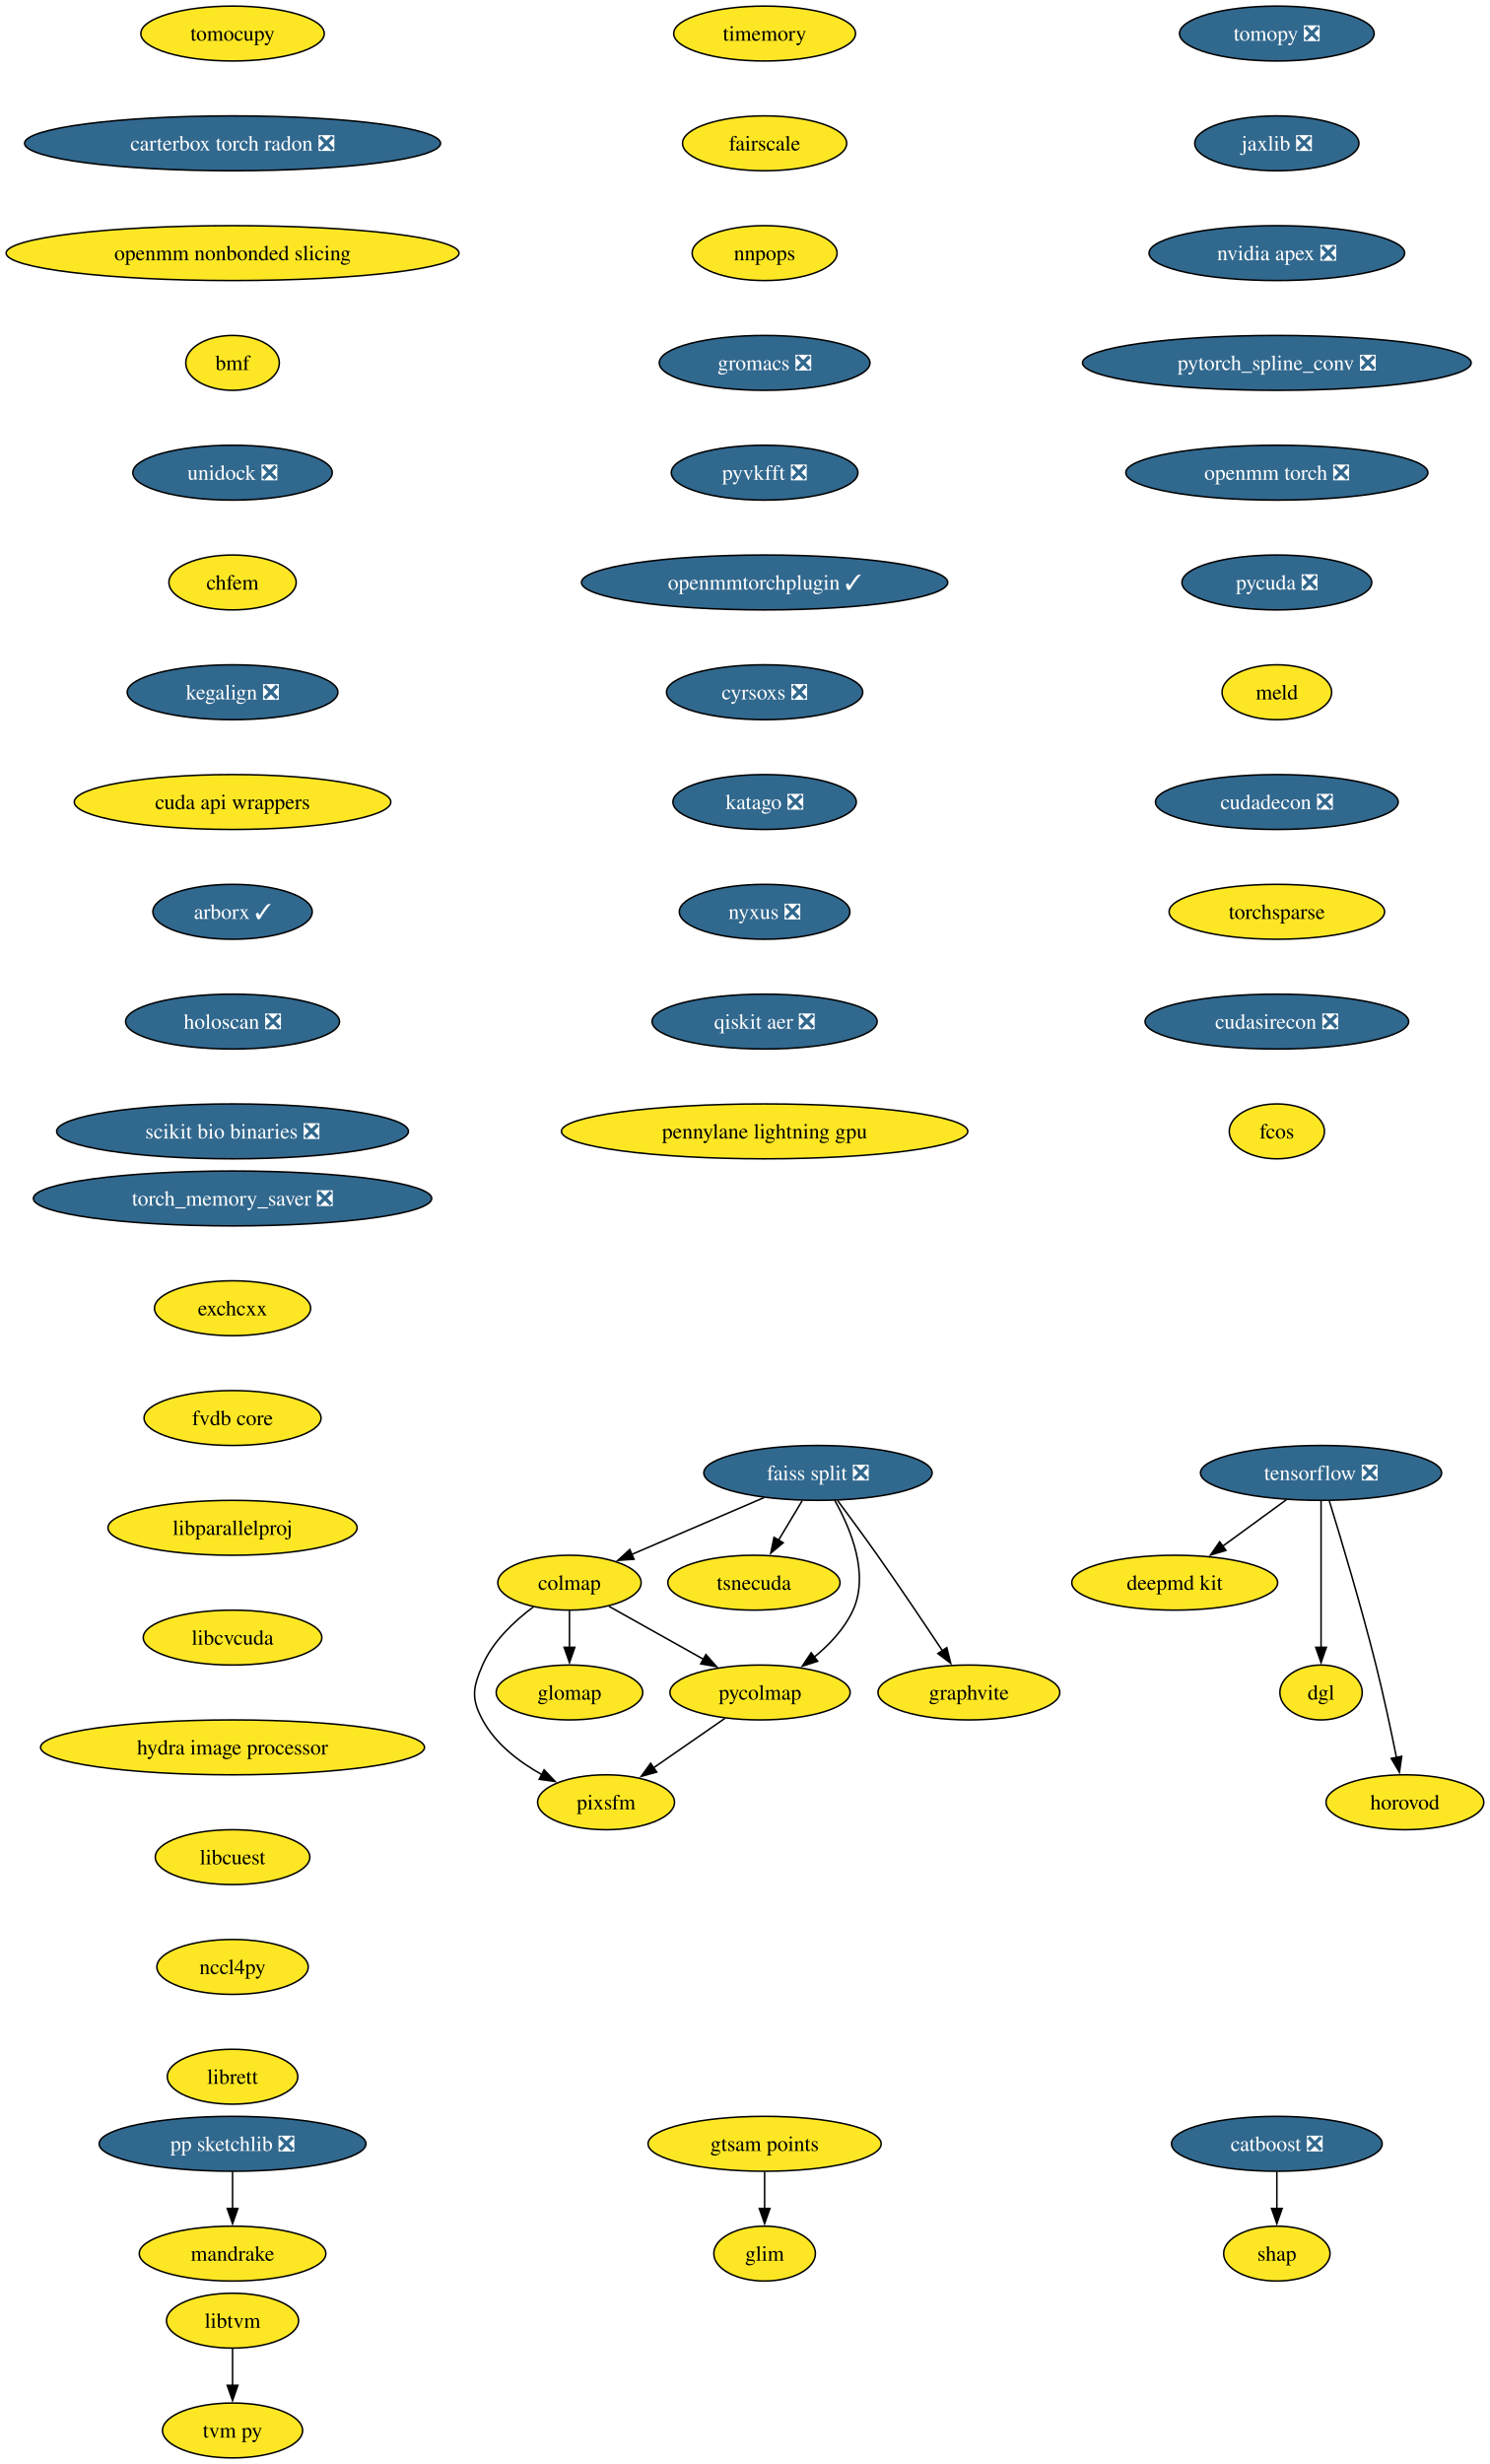
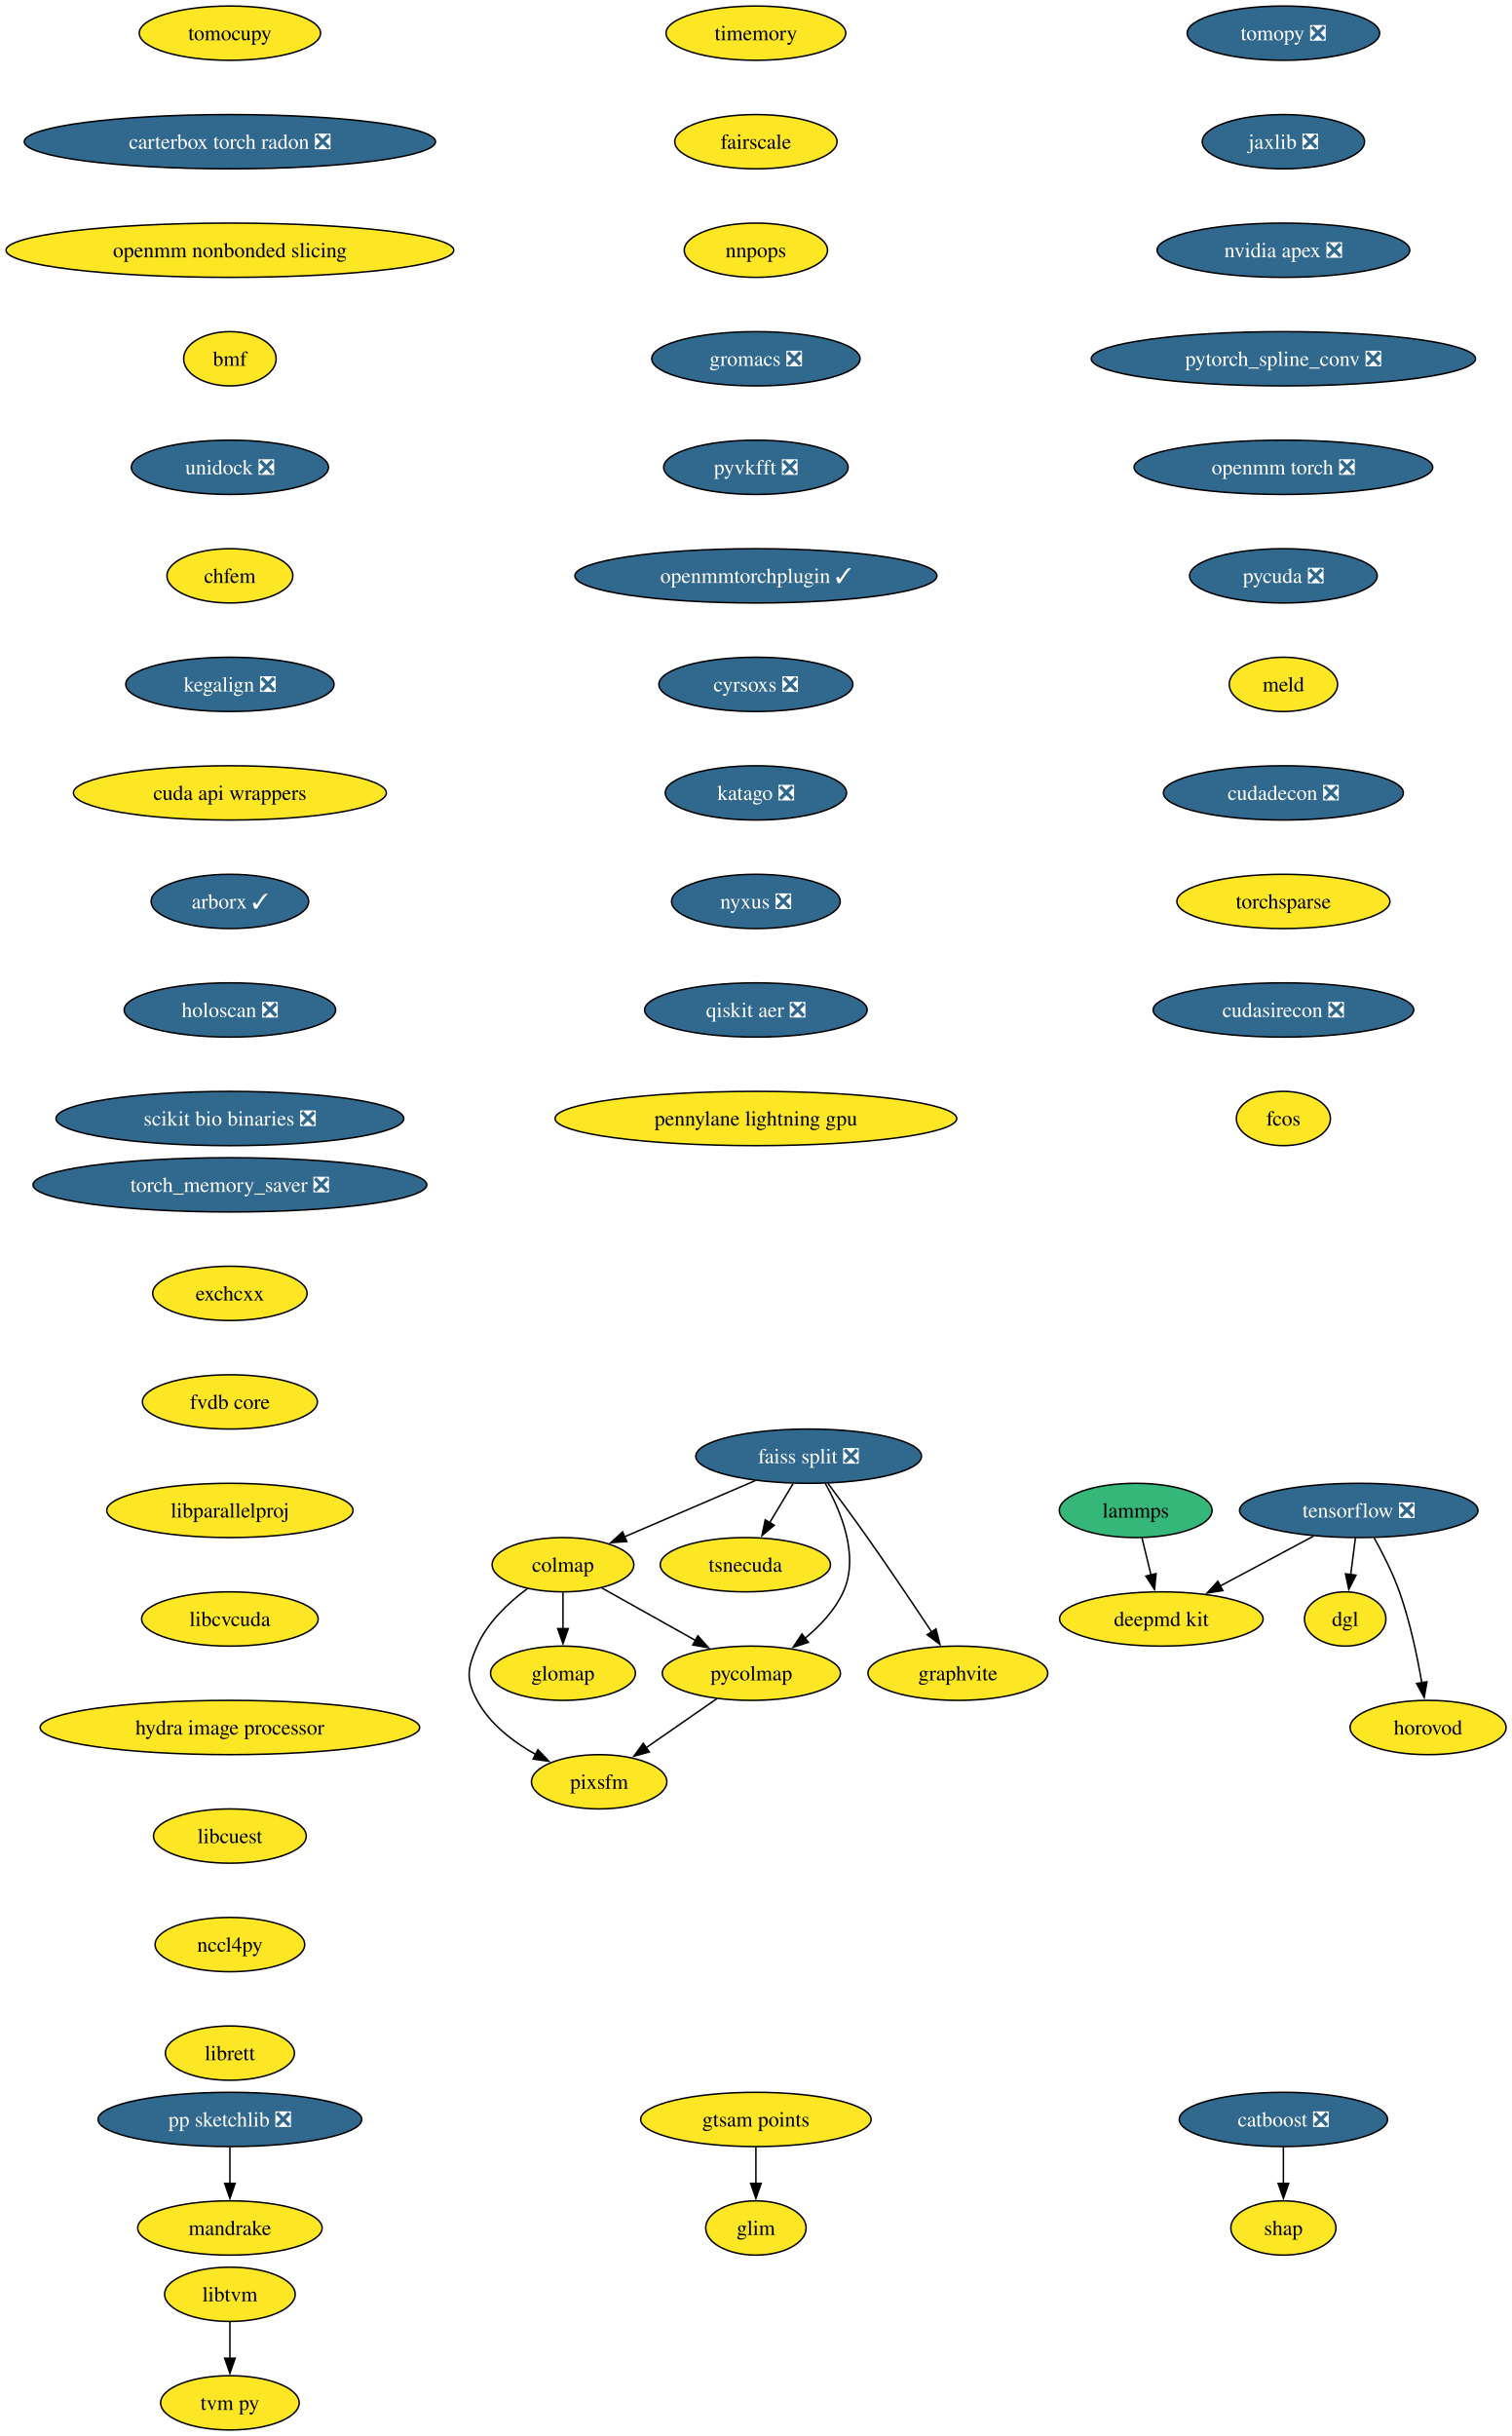
- <svg xmlns="http://www.w3.org/2000/svg" xmlns:xlink="http://www.w3.org/1999/xlink" width="977pt" height="1616pt" viewBox="0.00 0.00 977.00 1616.00">
+ <svg xmlns="http://www.w3.org/2000/svg" xmlns:xlink="http://www.w3.org/1999/xlink" width="1003pt" height="1616pt" viewBox="0.00 0.00 1003.00 1616.00">
  <g id="graph0" class="graph" transform="scale(1 1) rotate(0) translate(4 1612)">
-     <polygon fill="white" stroke="none" points="-4,4 -4,-1612 973.28,-1612 973.28,4 -4,4" />
+     <polygon fill="white" stroke="none" points="-4,4 -4,-1612 999.28,-1612 999.28,4 -4,4" />
    <g id="node1" class="node">
      <g id="a_node1">
        <a xlink:href="https://github.com/conda-forge/tomopy-feedstock/pull/88" xlink:title="tomopy ❎">
-           <ellipse fill="#31688e" stroke="black" cx="833.54" cy="-1590" rx="63.84" ry="18" />
-           <text xml:space="preserve" text-anchor="middle" x="833.54" y="-1585.33" font-family="Times,serif" font-size="14.00" fill="white">tomopy ❎</text>
+           <ellipse fill="#31688e" stroke="black" cx="847.54" cy="-1590" rx="63.84" ry="18" />
+           <text xml:space="preserve" text-anchor="middle" x="847.54" y="-1585.33" font-family="Times,serif" font-size="14.00" fill="white">tomopy ❎</text>
        </a>
      </g>
    </g>
    <g id="node2" class="node">
      <g id="a_node2">
        <a xlink:href="https://github.com/conda-forge/jaxlib-feedstock/pull/323" xlink:title="jaxlib ❎">
-           <ellipse fill="#31688e" stroke="black" cx="833.54" cy="-1518" rx="53.84" ry="18" />
-           <text xml:space="preserve" text-anchor="middle" x="833.54" y="-1513.33" font-family="Times,serif" font-size="14.00" fill="white">jaxlib ❎</text>
-         </a>
-       </g>
-     </g>
-     <g id="node9" class="node">
-       <g id="a_node9">
+           <ellipse fill="#31688e" stroke="black" cx="847.54" cy="-1518" rx="53.84" ry="18" />
+           <text xml:space="preserve" text-anchor="middle" x="847.54" y="-1513.33" font-family="Times,serif" font-size="14.00" fill="white">jaxlib ❎</text>
+         </a>
+       </g>
+     </g>
+     <g id="node10" class="node">
+       <g id="a_node10">
        <a xlink:href="https://github.com/conda-forge/nvidia-apex-feedstock/pull/65" xlink:title="nvidia apex ❎">
-           <ellipse fill="#31688e" stroke="black" cx="833.54" cy="-1446" rx="83.83" ry="18" />
-           <text xml:space="preserve" text-anchor="middle" x="833.54" y="-1441.33" font-family="Times,serif" font-size="14.00" fill="white">nvidia apex ❎</text>
+           <ellipse fill="#31688e" stroke="black" cx="847.54" cy="-1446" rx="83.83" ry="18" />
+           <text xml:space="preserve" text-anchor="middle" x="847.54" y="-1441.33" font-family="Times,serif" font-size="14.00" fill="white">nvidia apex ❎</text>
        </a>
      </g>
    </g>
    <g id="node3" class="node">
      <g id="a_node3">
        <a xlink:href="https://github.com/conda-forge/tensorflow-feedstock/pull/490" xlink:title="tensorflow ❎">
-           <ellipse fill="#31688e" stroke="black" cx="862.54" cy="-646" rx="79.09" ry="18" />
-           <text xml:space="preserve" text-anchor="middle" x="862.54" y="-641.33" font-family="Times,serif" font-size="14.00" fill="white">tensorflow ❎</text>
+           <ellipse fill="#31688e" stroke="black" cx="897.54" cy="-610" rx="79.09" ry="18" />
+           <text xml:space="preserve" text-anchor="middle" x="897.54" y="-605.33" font-family="Times,serif" font-size="14.00" fill="white">tensorflow ❎</text>
        </a>
      </g>
    </g>
    <g id="node4" class="node">
      <g id="a_node4">
        <a xlink:href="https://github.com/conda-forge/deepmd-kit-feedstock" xlink:title="deepmd kit">
-           <ellipse fill="#fde725" stroke="black" cx="766.54" cy="-574" rx="67.52" ry="18" />
-           <text xml:space="preserve" text-anchor="middle" x="766.54" y="-569.33" font-family="Times,serif" font-size="14.00">deepmd kit</text>
+           <ellipse fill="#fde725" stroke="black" cx="766.54" cy="-538" rx="67.52" ry="18" />
+           <text xml:space="preserve" text-anchor="middle" x="766.54" y="-533.33" font-family="Times,serif" font-size="14.00">deepmd kit</text>
        </a>
      </g>
    </g>
    <g id="edge2" class="edge">
-       <path fill="none" stroke="black" d="M839.79,-628.41C827.27,-619.28 811.54,-607.81 797.87,-597.84" />
-       <polygon fill="black" stroke="black" points="800.16,-595.18 790.02,-592.12 796.04,-600.84 800.16,-595.18" />
+       <path fill="none" stroke="black" d="M867.49,-592.94C849.09,-583.11 825.35,-570.43 805.52,-559.83" />
+       <polygon fill="black" stroke="black" points="807.36,-556.84 796.89,-555.22 804.06,-563.02 807.36,-556.84" />
    </g>
    <g id="node5" class="node">
      <g id="a_node5">
        <a xlink:href="https://github.com/conda-forge/dgl-feedstock" xlink:title="dgl">
-           <ellipse fill="#fde725" stroke="black" cx="862.54" cy="-502" rx="27.01" ry="18" />
-           <text xml:space="preserve" text-anchor="middle" x="862.54" y="-497.32" font-family="Times,serif" font-size="14.00">dgl</text>
+           <ellipse fill="#fde725" stroke="black" cx="888.54" cy="-538" rx="27.01" ry="18" />
+           <text xml:space="preserve" text-anchor="middle" x="888.54" y="-533.33" font-family="Times,serif" font-size="14.00">dgl</text>
        </a>
      </g>
    </g>
    <g id="edge3" class="edge">
-       <path fill="none" stroke="black" d="M862.54,-627.59C862.54,-603.61 862.54,-560.14 862.54,-531.42" />
-       <polygon fill="black" stroke="black" points="866.04,-531.62 862.54,-521.62 859.04,-531.62 866.04,-531.62" />
+       <path fill="none" stroke="black" d="M895.31,-591.7C894.37,-584.32 893.24,-575.52 892.17,-567.25" />
+       <polygon fill="black" stroke="black" points="895.68,-567.08 890.93,-557.61 888.74,-567.97 895.68,-567.08" />
    </g>
    <g id="node6" class="node">
      <g id="a_node6">
        <a xlink:href="https://github.com/conda-forge/horovod-feedstock" xlink:title="horovod">
-           <ellipse fill="#fde725" stroke="black" cx="917.54" cy="-430" rx="51.74" ry="18" />
-           <text xml:space="preserve" text-anchor="middle" x="917.54" y="-425.32" font-family="Times,serif" font-size="14.00">horovod</text>
+           <ellipse fill="#fde725" stroke="black" cx="943.54" cy="-466" rx="51.74" ry="18" />
+           <text xml:space="preserve" text-anchor="middle" x="943.54" y="-461.32" font-family="Times,serif" font-size="14.00">horovod</text>
        </a>
      </g>
    </g>
    <g id="edge4" class="edge">
-       <path fill="none" stroke="black" d="M867.93,-627.71C875.34,-603.69 888.83,-558.78 898.54,-520 903.59,-499.83 908.47,-476.87 912.02,-459.32" />
-       <polygon fill="black" stroke="black" points="915.43,-460.12 913.95,-449.63 908.57,-458.75 915.43,-460.12" />
+       <path fill="none" stroke="black" d="M907.73,-591.84C913.37,-581.71 920.12,-568.46 924.54,-556 931.49,-536.4 936.32,-513.43 939.36,-495.73" />
+       <polygon fill="black" stroke="black" points="942.81,-496.35 940.95,-485.92 935.9,-495.23 942.81,-496.35" />
    </g>
    <g id="node7" class="node">
      <g id="a_node7">
        <a xlink:href="https://github.com/conda-forge/catboost-feedstock/pull/150" xlink:title="catboost ❎">
-           <ellipse fill="#31688e" stroke="black" cx="833.54" cy="-206" rx="69.1" ry="18" />
-           <text xml:space="preserve" text-anchor="middle" x="833.54" y="-201.33" font-family="Times,serif" font-size="14.00" fill="white">catboost ❎</text>
+           <ellipse fill="#31688e" stroke="black" cx="847.54" cy="-206" rx="69.1" ry="18" />
+           <text xml:space="preserve" text-anchor="middle" x="847.54" y="-201.33" font-family="Times,serif" font-size="14.00" fill="white">catboost ❎</text>
        </a>
      </g>
    </g>
    <g id="node8" class="node">
      <g id="a_node8">
        <a xlink:href="https://github.com/conda-forge/shap-feedstock" xlink:title="shap">
-           <ellipse fill="#fde725" stroke="black" cx="833.54" cy="-134" rx="34.9" ry="18" />
-           <text xml:space="preserve" text-anchor="middle" x="833.54" y="-129.32" font-family="Times,serif" font-size="14.00">shap</text>
+           <ellipse fill="#fde725" stroke="black" cx="847.54" cy="-134" rx="34.9" ry="18" />
+           <text xml:space="preserve" text-anchor="middle" x="847.54" y="-129.32" font-family="Times,serif" font-size="14.00">shap</text>
        </a>
      </g>
    </g>
    <g id="edge5" class="edge">
-       <path fill="none" stroke="black" d="M833.54,-187.7C833.54,-180.41 833.54,-171.73 833.54,-163.54" />
-       <polygon fill="black" stroke="black" points="837.04,-163.62 833.54,-153.62 830.04,-163.62 837.04,-163.62" />
-     </g>
-     <g id="node10" class="node">
-       <g id="a_node10">
-         <a xlink:href="https://github.com/conda-forge/pytorch_spline_conv-feedstock/pull/48" xlink:title="pytorch_spline_conv ❎">
-           <ellipse fill="#31688e" stroke="black" cx="833.54" cy="-1374" rx="127.49" ry="18" />
-           <text xml:space="preserve" text-anchor="middle" x="833.54" y="-1369.33" font-family="Times,serif" font-size="14.00" fill="white">pytorch_spline_conv ❎</text>
-         </a>
-       </g>
-     </g>
-     <g id="node20" class="node">
-       <g id="a_node20">
-         <a xlink:href="https://github.com/conda-forge/openmm-torch-feedstock/pull/74" xlink:title="openmm torch ❎">
-           <ellipse fill="#31688e" stroke="black" cx="833.54" cy="-1302" rx="99.08" ry="18" />
-           <text xml:space="preserve" text-anchor="middle" x="833.54" y="-1297.33" font-family="Times,serif" font-size="14.00" fill="white">openmm torch ❎</text>
-         </a>
-       </g>
+       <path fill="none" stroke="black" d="M847.54,-187.7C847.54,-180.41 847.54,-171.73 847.54,-163.54" />
+       <polygon fill="black" stroke="black" points="851.04,-163.62 847.54,-153.62 844.04,-163.62 851.04,-163.62" />
+     </g>
+     <g id="node9" class="node">
+       <g id="a_node9">
+         <a xlink:href="https://github.com/conda-forge/lammps-feedstock" xlink:title="lammps">
+           <ellipse fill="#35b779" stroke="black" cx="749.54" cy="-610" rx="50.68" ry="18" />
+           <text xml:space="preserve" text-anchor="middle" x="749.54" y="-605.33" font-family="Times,serif" font-size="14.00">lammps</text>
+         </a>
+       </g>
+     </g>
+     <g id="edge6" class="edge">
+       <path fill="none" stroke="black" d="M753.74,-591.7C755.53,-584.32 757.67,-575.52 759.68,-567.25" />
+       <polygon fill="black" stroke="black" points="763.07,-568.12 762.03,-557.58 756.27,-566.47 763.07,-568.12" />
    </g>
    <g id="node11" class="node">
      <g id="a_node11">
+         <a xlink:href="https://github.com/conda-forge/pytorch_spline_conv-feedstock/pull/48" xlink:title="pytorch_spline_conv ❎">
+           <ellipse fill="#31688e" stroke="black" cx="847.54" cy="-1374" rx="127.49" ry="18" />
+           <text xml:space="preserve" text-anchor="middle" x="847.54" y="-1369.33" font-family="Times,serif" font-size="14.00" fill="white">pytorch_spline_conv ❎</text>
+         </a>
+       </g>
+     </g>
+     <g id="node21" class="node">
+       <g id="a_node21">
+         <a xlink:href="https://github.com/conda-forge/openmm-torch-feedstock/pull/74" xlink:title="openmm torch ❎">
+           <ellipse fill="#31688e" stroke="black" cx="847.54" cy="-1302" rx="99.08" ry="18" />
+           <text xml:space="preserve" text-anchor="middle" x="847.54" y="-1297.33" font-family="Times,serif" font-size="14.00" fill="white">openmm torch ❎</text>
+         </a>
+       </g>
+     </g>
+     <g id="node12" class="node">
+       <g id="a_node12">
        <a xlink:href="https://github.com/conda-forge/pp-sketchlib-feedstock/pull/66" xlink:title="pp sketchlib ❎">
          <ellipse fill="#31688e" stroke="black" cx="148.54" cy="-206" rx="87.51" ry="18" />
          <text xml:space="preserve" text-anchor="middle" x="148.54" y="-201.33" font-family="Times,serif" font-size="14.00" fill="white">pp sketchlib ❎</text>
        </a>
      </g>
    </g>
-     <g id="node12" class="node">
-       <g id="a_node12">
+     <g id="node13" class="node">
+       <g id="a_node13">
        <a xlink:href="https://github.com/conda-forge/mandrake-feedstock" xlink:title="mandrake">
          <ellipse fill="#fde725" stroke="black" cx="148.54" cy="-134" rx="61.2" ry="18" />
          <text xml:space="preserve" text-anchor="middle" x="148.54" y="-129.32" font-family="Times,serif" font-size="14.00">mandrake</text>
        </a>
      </g>
    </g>
-     <g id="edge8" class="edge">
+     <g id="edge9" class="edge">
      <path fill="none" stroke="black" d="M148.54,-187.7C148.54,-180.41 148.54,-171.73 148.54,-163.54" />
      <polygon fill="black" stroke="black" points="152.04,-163.62 148.54,-153.62 145.04,-163.62 152.04,-163.62" />
    </g>
-     <g id="node13" class="node">
-       <g id="a_node13">
+     <g id="node14" class="node">
+       <g id="a_node14">
        <a xlink:href="https://github.com/conda-forge/faiss-split-feedstock/pull/97" xlink:title="faiss split ❎">
          <ellipse fill="#31688e" stroke="black" cx="532.54" cy="-646" rx="74.88" ry="18" />
          <text xml:space="preserve" text-anchor="middle" x="532.54" y="-641.33" font-family="Times,serif" font-size="14.00" fill="white">faiss split ❎</text>
        </a>
      </g>
    </g>
-     <g id="node14" class="node">
-       <g id="a_node14">
+     <g id="node15" class="node">
+       <g id="a_node15">
        <a xlink:href="https://github.com/conda-forge/colmap-feedstock" xlink:title="colmap">
          <ellipse fill="#fde725" stroke="black" cx="369.54" cy="-574" rx="47" ry="18" />
          <text xml:space="preserve" text-anchor="middle" x="369.54" y="-569.33" font-family="Times,serif" font-size="14.00">colmap</text>
        </a>
      </g>
    </g>
-     <g id="edge9" class="edge">
+     <g id="edge10" class="edge">
      <path fill="none" stroke="black" d="M497.17,-629.81C471.66,-618.86 437.16,-604.04 410.46,-592.57" />
      <polygon fill="black" stroke="black" points="411.87,-589.37 401.3,-588.64 409.11,-595.8 411.87,-589.37" />
    </g>
-     <g id="node15" class="node">
-       <g id="a_node15">
+     <g id="node16" class="node">
+       <g id="a_node16">
        <a xlink:href="https://github.com/conda-forge/tsnecuda-feedstock" xlink:title="tsnecuda">
          <ellipse fill="#fde725" stroke="black" cx="490.54" cy="-574" rx="56.47" ry="18" />
          <text xml:space="preserve" text-anchor="middle" x="490.54" y="-569.33" font-family="Times,serif" font-size="14.00">tsnecuda</text>
        </a>
      </g>
    </g>
-     <g id="edge10" class="edge">
+     <g id="edge11" class="edge">
      <path fill="none" stroke="black" d="M522.16,-627.7C517.48,-619.9 511.84,-610.51 506.64,-601.83" />
      <polygon fill="black" stroke="black" points="509.73,-600.18 501.58,-593.4 503.72,-603.78 509.73,-600.18" />
    </g>
-     <g id="node16" class="node">
-       <g id="a_node16">
+     <g id="node17" class="node">
+       <g id="a_node17">
        <a xlink:href="https://github.com/conda-forge/graphvite-feedstock" xlink:title="graphvite">
          <ellipse fill="#fde725" stroke="black" cx="631.54" cy="-502" rx="59.63" ry="18" />
          <text xml:space="preserve" text-anchor="middle" x="631.54" y="-497.32" font-family="Times,serif" font-size="14.00">graphvite</text>
        </a>
      </g>
    </g>
-     <g id="edge11" class="edge">
+     <g id="edge12" class="edge">
      <path fill="none" stroke="black" d="M545.37,-627.94C553.06,-617.62 562.99,-604.14 571.54,-592 586.23,-571.15 602.37,-547.15 614.2,-529.33" />
      <polygon fill="black" stroke="black" points="617.03,-531.4 619.63,-521.13 611.19,-527.54 617.03,-531.4" />
    </g>
-     <g id="node17" class="node">
-       <g id="a_node17">
+     <g id="node18" class="node">
+       <g id="a_node18">
        <a xlink:href="https://github.com/conda-forge/pycolmap-feedstock" xlink:title="pycolmap">
          <ellipse fill="#fde725" stroke="black" cx="494.54" cy="-502" rx="59.1" ry="18" />
          <text xml:space="preserve" text-anchor="middle" x="494.54" y="-497.32" font-family="Times,serif" font-size="14.00">pycolmap</text>
        </a>
      </g>
    </g>
-     <g id="edge12" class="edge">
+     <g id="edge13" class="edge">
      <path fill="none" stroke="black" d="M543.52,-628.01C553.9,-609.64 566.4,-579.81 555.54,-556 550,-543.86 540.16,-533.42 529.97,-525.1" />
      <polygon fill="black" stroke="black" points="532.33,-522.49 522.24,-519.25 528.1,-528.07 532.33,-522.49" />
    </g>
-     <g id="edge13" class="edge">
+     <g id="edge14" class="edge">
      <path fill="none" stroke="black" d="M395.44,-558.5C413.34,-548.47 437.43,-534.98 457.38,-523.81" />
      <polygon fill="black" stroke="black" points="459.04,-526.89 466.05,-518.95 455.62,-520.78 459.04,-526.89" />
    </g>
-     <g id="node18" class="node">
-       <g id="a_node18">
+     <g id="node19" class="node">
+       <g id="a_node19">
        <a xlink:href="https://github.com/conda-forge/pixsfm-feedstock" xlink:title="pixsfm">
          <ellipse fill="#fde725" stroke="black" cx="393.54" cy="-430" rx="44.9" ry="18" />
          <text xml:space="preserve" text-anchor="middle" x="393.54" y="-425.32" font-family="Times,serif" font-size="14.00">pixsfm</text>
        </a>
      </g>
    </g>
-     <g id="edge14" class="edge">
+     <g id="edge15" class="edge">
      <path fill="none" stroke="black" d="M345.93,-558.17C333.48,-548.9 319.39,-535.73 312.54,-520 306.15,-505.33 304.93,-498.07 312.54,-484 321.06,-468.24 336.54,-456.41 351.7,-447.97" />
      <polygon fill="black" stroke="black" points="352.9,-451.29 360.19,-443.61 349.7,-445.07 352.9,-451.29" />
    </g>
-     <g id="node19" class="node">
-       <g id="a_node19">
+     <g id="node20" class="node">
+       <g id="a_node20">
        <a xlink:href="https://github.com/conda-forge/glomap-feedstock" xlink:title="glomap">
          <ellipse fill="#fde725" stroke="black" cx="369.54" cy="-502" rx="48.05" ry="18" />
          <text xml:space="preserve" text-anchor="middle" x="369.54" y="-497.32" font-family="Times,serif" font-size="14.00">glomap</text>
        </a>
      </g>
    </g>
-     <g id="edge15" class="edge">
+     <g id="edge16" class="edge">
      <path fill="none" stroke="black" d="M369.54,-555.7C369.54,-548.41 369.54,-539.73 369.54,-531.54" />
      <polygon fill="black" stroke="black" points="373.04,-531.62 369.54,-521.62 366.04,-531.62 373.04,-531.62" />
    </g>
-     <g id="edge16" class="edge">
+     <g id="edge17" class="edge">
      <path fill="none" stroke="black" d="M471.62,-485.12C457.64,-475.43 439.6,-462.92 424.38,-452.37" />
      <polygon fill="black" stroke="black" points="426.79,-449.78 416.57,-446.96 422.8,-455.54 426.79,-449.78" />
    </g>
-     <g id="node23" class="node">
-       <g id="a_node23">
+     <g id="node24" class="node">
+       <g id="a_node24">
        <a xlink:href="https://github.com/conda-forge/pycuda-feedstock/pull/53" xlink:title="pycuda ❎">
-           <ellipse fill="#31688e" stroke="black" cx="833.54" cy="-1230" rx="62.26" ry="18" />
-           <text xml:space="preserve" text-anchor="middle" x="833.54" y="-1225.33" font-family="Times,serif" font-size="14.00" fill="white">pycuda ❎</text>
-         </a>
-       </g>
-     </g>
-     <g id="node21" class="node">
-       <g id="a_node21">
+           <ellipse fill="#31688e" stroke="black" cx="847.54" cy="-1230" rx="62.26" ry="18" />
+           <text xml:space="preserve" text-anchor="middle" x="847.54" y="-1225.33" font-family="Times,serif" font-size="14.00" fill="white">pycuda ❎</text>
+         </a>
+       </g>
+     </g>
+     <g id="node22" class="node">
+       <g id="a_node22">
        <a xlink:href="https://github.com/conda-forge/libtvm-feedstock" xlink:title="libtvm">
          <ellipse fill="#fde725" stroke="black" cx="148.54" cy="-90" rx="43.32" ry="18" />
          <text xml:space="preserve" text-anchor="middle" x="148.54" y="-85.33" font-family="Times,serif" font-size="14.00">libtvm</text>
        </a>
      </g>
    </g>
-     <g id="node22" class="node">
-       <g id="a_node22">
+     <g id="node23" class="node">
+       <g id="a_node23">
        <a xlink:href="https://github.com/conda-forge/tvm-py-feedstock" xlink:title="tvm py">
          <ellipse fill="#fde725" stroke="black" cx="148.54" cy="-18" rx="45.95" ry="18" />
          <text xml:space="preserve" text-anchor="middle" x="148.54" y="-13.32" font-family="Times,serif" font-size="14.00">tvm py</text>
        </a>
      </g>
    </g>
-     <g id="edge18" class="edge">
+     <g id="edge19" class="edge">
      <path fill="none" stroke="black" d="M148.54,-71.7C148.54,-64.41 148.54,-55.73 148.54,-47.54" />
      <polygon fill="black" stroke="black" points="152.04,-47.62 148.54,-37.62 145.04,-47.62 152.04,-47.62" />
    </g>
-     <g id="node24" class="node">
-       <g id="a_node24">
-         <a xlink:href="https://github.com/conda-forge/meld-feedstock" xlink:title="meld">
-           <ellipse fill="#fde725" stroke="black" cx="833.54" cy="-1158" rx="35.95" ry="18" />
-           <text xml:space="preserve" text-anchor="middle" x="833.54" y="-1153.33" font-family="Times,serif" font-size="14.00">meld</text>
-         </a>
-       </g>
-     </g>
    <g id="node25" class="node">
      <g id="a_node25">
-         <a xlink:href="https://github.com/conda-forge/cudadecon-feedstock/pull/35" xlink:title="cudadecon ❎">
-           <ellipse fill="#31688e" stroke="black" cx="833.54" cy="-1086" rx="79.62" ry="18" />
-           <text xml:space="preserve" text-anchor="middle" x="833.54" y="-1081.33" font-family="Times,serif" font-size="14.00" fill="white">cudadecon ❎</text>
+         <a xlink:href="https://github.com/conda-forge/meld-feedstock" xlink:title="meld">
+           <ellipse fill="#fde725" stroke="black" cx="847.54" cy="-1158" rx="35.95" ry="18" />
+           <text xml:space="preserve" text-anchor="middle" x="847.54" y="-1153.33" font-family="Times,serif" font-size="14.00">meld</text>
        </a>
      </g>
    </g>
    <g id="node26" class="node">
      <g id="a_node26">
-         <a xlink:href="https://github.com/conda-forge/torchsparse-feedstock" xlink:title="torchsparse">
-           <ellipse fill="#fde725" stroke="black" cx="833.54" cy="-1014" rx="70.68" ry="18" />
-           <text xml:space="preserve" text-anchor="middle" x="833.54" y="-1009.33" font-family="Times,serif" font-size="14.00">torchsparse</text>
+         <a xlink:href="https://github.com/conda-forge/cudadecon-feedstock/pull/35" xlink:title="cudadecon ❎">
+           <ellipse fill="#31688e" stroke="black" cx="847.54" cy="-1086" rx="79.62" ry="18" />
+           <text xml:space="preserve" text-anchor="middle" x="847.54" y="-1081.33" font-family="Times,serif" font-size="14.00" fill="white">cudadecon ❎</text>
        </a>
      </g>
    </g>
    <g id="node27" class="node">
      <g id="a_node27">
-         <a xlink:href="https://github.com/conda-forge/cudasirecon-feedstock/pull/33" xlink:title="cudasirecon ❎">
-           <ellipse fill="#31688e" stroke="black" cx="833.54" cy="-942" rx="86.46" ry="18" />
-           <text xml:space="preserve" text-anchor="middle" x="833.54" y="-937.33" font-family="Times,serif" font-size="14.00" fill="white">cudasirecon ❎</text>
+         <a xlink:href="https://github.com/conda-forge/torchsparse-feedstock" xlink:title="torchsparse">
+           <ellipse fill="#fde725" stroke="black" cx="847.54" cy="-1014" rx="70.68" ry="18" />
+           <text xml:space="preserve" text-anchor="middle" x="847.54" y="-1009.33" font-family="Times,serif" font-size="14.00">torchsparse</text>
        </a>
      </g>
    </g>
    <g id="node28" class="node">
      <g id="a_node28">
-         <a xlink:href="https://github.com/conda-forge/fcos-feedstock" xlink:title="fcos">
-           <ellipse fill="#fde725" stroke="black" cx="833.54" cy="-870" rx="31.22" ry="18" />
-           <text xml:space="preserve" text-anchor="middle" x="833.54" y="-865.33" font-family="Times,serif" font-size="14.00">fcos</text>
+         <a xlink:href="https://github.com/conda-forge/cudasirecon-feedstock/pull/33" xlink:title="cudasirecon ❎">
+           <ellipse fill="#31688e" stroke="black" cx="847.54" cy="-942" rx="86.46" ry="18" />
+           <text xml:space="preserve" text-anchor="middle" x="847.54" y="-937.33" font-family="Times,serif" font-size="14.00" fill="white">cudasirecon ❎</text>
        </a>
      </g>
    </g>
    <g id="node29" class="node">
      <g id="a_node29">
+         <a xlink:href="https://github.com/conda-forge/fcos-feedstock" xlink:title="fcos">
+           <ellipse fill="#fde725" stroke="black" cx="847.54" cy="-870" rx="31.22" ry="18" />
+           <text xml:space="preserve" text-anchor="middle" x="847.54" y="-865.33" font-family="Times,serif" font-size="14.00">fcos</text>
+         </a>
+       </g>
+     </g>
+     <g id="node30" class="node">
+       <g id="a_node30">
        <a xlink:href="https://github.com/conda-forge/timemory-feedstock" xlink:title="timemory">
          <ellipse fill="#fde725" stroke="black" cx="497.54" cy="-1590" rx="59.63" ry="18" />
          <text xml:space="preserve" text-anchor="middle" x="497.54" y="-1585.33" font-family="Times,serif" font-size="14.00">timemory</text>
        </a>
      </g>
    </g>
-     <g id="node30" class="node">
-       <g id="a_node30">
+     <g id="node31" class="node">
+       <g id="a_node31">
        <a xlink:href="https://github.com/conda-forge/fairscale-feedstock" xlink:title="fairscale">
          <ellipse fill="#fde725" stroke="black" cx="497.54" cy="-1518" rx="53.84" ry="18" />
          <text xml:space="preserve" text-anchor="middle" x="497.54" y="-1513.33" font-family="Times,serif" font-size="14.00">fairscale</text>
        </a>
      </g>
    </g>
-     <g id="node31" class="node">
-       <g id="a_node31">
+     <g id="node32" class="node">
+       <g id="a_node32">
        <a xlink:href="https://github.com/conda-forge/nnpops-feedstock" xlink:title="nnpops">
          <ellipse fill="#fde725" stroke="black" cx="497.54" cy="-1446" rx="47.53" ry="18" />
          <text xml:space="preserve" text-anchor="middle" x="497.54" y="-1441.33" font-family="Times,serif" font-size="14.00">nnpops</text>
        </a>
      </g>
    </g>
-     <g id="node32" class="node">
-       <g id="a_node32">
+     <g id="node33" class="node">
+       <g id="a_node33">
        <a xlink:href="https://github.com/conda-forge/gromacs-feedstock/pull/81" xlink:title="gromacs ❎">
          <ellipse fill="#31688e" stroke="black" cx="497.54" cy="-1374" rx="69.1" ry="18" />
          <text xml:space="preserve" text-anchor="middle" x="497.54" y="-1369.33" font-family="Times,serif" font-size="14.00" fill="white">gromacs ❎</text>
        </a>
      </g>
    </g>
-     <g id="node33" class="node">
-       <g id="a_node33">
+     <g id="node34" class="node">
+       <g id="a_node34">
        <a xlink:href="https://github.com/conda-forge/pyvkfft-feedstock/pull/32" xlink:title="pyvkfft ❎">
          <ellipse fill="#31688e" stroke="black" cx="497.54" cy="-1302" rx="61.2" ry="18" />
          <text xml:space="preserve" text-anchor="middle" x="497.54" y="-1297.33" font-family="Times,serif" font-size="14.00" fill="white">pyvkfft ❎</text>
        </a>
      </g>
    </g>
-     <g id="node34" class="node">
-       <g id="a_node34">
+     <g id="node35" class="node">
+       <g id="a_node35">
        <a xlink:href="https://github.com/conda-forge/openmmtorchplugin-feedstock/pull/30" xlink:title="openmmtorchplugin ✓">
          <ellipse fill="#31688e" stroke="black" cx="497.54" cy="-1230" rx="120.13" ry="18" />
          <text xml:space="preserve" text-anchor="middle" x="497.54" y="-1225.33" font-family="Times,serif" font-size="14.00" fill="white">openmmtorchplugin ✓</text>
        </a>
      </g>
    </g>
-     <g id="node35" class="node">
-       <g id="a_node35">
+     <g id="node36" class="node">
+       <g id="a_node36">
        <a xlink:href="https://github.com/conda-forge/cyrsoxs-feedstock/pull/29" xlink:title="cyrsoxs ❎">
          <ellipse fill="#31688e" stroke="black" cx="497.54" cy="-1158" rx="64.36" ry="18" />
          <text xml:space="preserve" text-anchor="middle" x="497.54" y="-1153.33" font-family="Times,serif" font-size="14.00" fill="white">cyrsoxs ❎</text>
        </a>
      </g>
    </g>
-     <g id="node36" class="node">
-       <g id="a_node36">
+     <g id="node37" class="node">
+       <g id="a_node37">
        <a xlink:href="https://github.com/conda-forge/katago-feedstock/pull/32" xlink:title="katago ❎">
          <ellipse fill="#31688e" stroke="black" cx="497.54" cy="-1086" rx="60.15" ry="18" />
          <text xml:space="preserve" text-anchor="middle" x="497.54" y="-1081.33" font-family="Times,serif" font-size="14.00" fill="white">katago ❎</text>
        </a>
      </g>
    </g>
-     <g id="node37" class="node">
-       <g id="a_node37">
+     <g id="node38" class="node">
+       <g id="a_node38">
        <a xlink:href="https://github.com/conda-forge/nyxus-feedstock/pull/72" xlink:title="nyxus ❎">
          <ellipse fill="#31688e" stroke="black" cx="497.54" cy="-1014" rx="55.94" ry="18" />
          <text xml:space="preserve" text-anchor="middle" x="497.54" y="-1009.33" font-family="Times,serif" font-size="14.00" fill="white">nyxus ❎</text>
        </a>
      </g>
    </g>
-     <g id="node38" class="node">
-       <g id="a_node38">
+     <g id="node39" class="node">
+       <g id="a_node39">
        <a xlink:href="https://github.com/conda-forge/qiskit-aer-feedstock/pull/71" xlink:title="qiskit aer ❎">
          <ellipse fill="#31688e" stroke="black" cx="497.54" cy="-942" rx="73.83" ry="18" />
          <text xml:space="preserve" text-anchor="middle" x="497.54" y="-937.33" font-family="Times,serif" font-size="14.00" fill="white">qiskit aer ❎</text>
        </a>
      </g>
    </g>
-     <g id="node39" class="node">
-       <g id="a_node39">
+     <g id="node40" class="node">
+       <g id="a_node40">
        <a xlink:href="https://github.com/conda-forge/pennylane-lightning-gpu-feedstock" xlink:title="pennylane lightning gpu">
          <ellipse fill="#fde725" stroke="black" cx="497.54" cy="-870" rx="133.28" ry="18" />
          <text xml:space="preserve" text-anchor="middle" x="497.54" y="-865.33" font-family="Times,serif" font-size="14.00">pennylane lightning gpu</text>
        </a>
      </g>
    </g>
-     <g id="node40" class="node">
-       <g id="a_node40">
+     <g id="node41" class="node">
+       <g id="a_node41">
        <a xlink:href="https://github.com/conda-forge/tomocupy-feedstock" xlink:title="tomocupy">
          <ellipse fill="#fde725" stroke="black" cx="148.54" cy="-1590" rx="60.15" ry="18" />
          <text xml:space="preserve" text-anchor="middle" x="148.54" y="-1585.33" font-family="Times,serif" font-size="14.00">tomocupy</text>
        </a>
      </g>
    </g>
-     <g id="node41" class="node">
-       <g id="a_node41">
+     <g id="node42" class="node">
+       <g id="a_node42">
        <a xlink:href="https://github.com/conda-forge/carterbox-torch-radon-feedstock/pull/27" xlink:title="carterbox torch radon ❎">
          <ellipse fill="#31688e" stroke="black" cx="148.54" cy="-1518" rx="136.44" ry="18" />
          <text xml:space="preserve" text-anchor="middle" x="148.54" y="-1513.33" font-family="Times,serif" font-size="14.00" fill="white">carterbox torch radon ❎</text>
        </a>
      </g>
    </g>
-     <g id="node42" class="node">
-       <g id="a_node42">
+     <g id="node43" class="node">
+       <g id="a_node43">
        <a xlink:href="https://github.com/conda-forge/openmm-nonbonded-slicing-feedstock" xlink:title="openmm nonbonded slicing">
          <ellipse fill="#fde725" stroke="black" cx="148.54" cy="-1446" rx="148.54" ry="18" />
          <text xml:space="preserve" text-anchor="middle" x="148.54" y="-1441.33" font-family="Times,serif" font-size="14.00">openmm nonbonded slicing</text>
        </a>
      </g>
    </g>
-     <g id="node43" class="node">
-       <g id="a_node43">
+     <g id="node44" class="node">
+       <g id="a_node44">
        <a xlink:href="https://github.com/conda-forge/bmf-feedstock" xlink:title="bmf">
          <ellipse fill="#fde725" stroke="black" cx="148.54" cy="-1374" rx="30.69" ry="18" />
          <text xml:space="preserve" text-anchor="middle" x="148.54" y="-1369.33" font-family="Times,serif" font-size="14.00">bmf</text>
        </a>
      </g>
    </g>
-     <g id="node44" class="node">
-       <g id="a_node44">
+     <g id="node45" class="node">
+       <g id="a_node45">
        <a xlink:href="https://github.com/conda-forge/unidock-feedstock/pull/12" xlink:title="unidock ❎">
          <ellipse fill="#31688e" stroke="black" cx="148.54" cy="-1302" rx="65.41" ry="18" />
          <text xml:space="preserve" text-anchor="middle" x="148.54" y="-1297.33" font-family="Times,serif" font-size="14.00" fill="white">unidock ❎</text>
        </a>
      </g>
    </g>
-     <g id="node45" class="node">
-       <g id="a_node45">
+     <g id="node46" class="node">
+       <g id="a_node46">
        <a xlink:href="https://github.com/conda-forge/chfem-feedstock" xlink:title="chfem">
          <ellipse fill="#fde725" stroke="black" cx="148.54" cy="-1230" rx="41.74" ry="18" />
          <text xml:space="preserve" text-anchor="middle" x="148.54" y="-1225.33" font-family="Times,serif" font-size="14.00">chfem</text>
        </a>
      </g>
    </g>
-     <g id="node46" class="node">
-       <g id="a_node46">
+     <g id="node47" class="node">
+       <g id="a_node47">
        <a xlink:href="https://github.com/conda-forge/kegalign-feedstock/pull/13" xlink:title="kegalign ❎">
          <ellipse fill="#31688e" stroke="black" cx="148.54" cy="-1158" rx="69.1" ry="18" />
          <text xml:space="preserve" text-anchor="middle" x="148.54" y="-1153.33" font-family="Times,serif" font-size="14.00" fill="white">kegalign ❎</text>
        </a>
      </g>
    </g>
-     <g id="node47" class="node">
-       <g id="a_node47">
+     <g id="node48" class="node">
+       <g id="a_node48">
        <a xlink:href="https://github.com/conda-forge/cuda-api-wrappers-feedstock" xlink:title="cuda api wrappers">
          <ellipse fill="#fde725" stroke="black" cx="148.54" cy="-1086" rx="103.82" ry="18" />
          <text xml:space="preserve" text-anchor="middle" x="148.54" y="-1081.33" font-family="Times,serif" font-size="14.00">cuda api wrappers</text>
        </a>
      </g>
    </g>
-     <g id="node48" class="node">
-       <g id="a_node48">
+     <g id="node49" class="node">
+       <g id="a_node49">
        <a xlink:href="https://github.com/conda-forge/arborx-feedstock/pull/7" xlink:title="arborx ✓">
          <ellipse fill="#31688e" stroke="black" cx="148.54" cy="-1014" rx="52.26" ry="18" />
          <text xml:space="preserve" text-anchor="middle" x="148.54" y="-1009.33" font-family="Times,serif" font-size="14.00" fill="white">arborx ✓</text>
        </a>
      </g>
    </g>
-     <g id="node49" class="node">
-       <g id="a_node49">
+     <g id="node50" class="node">
+       <g id="a_node50">
        <a xlink:href="https://github.com/conda-forge/holoscan-feedstock/pull/29" xlink:title="holoscan ❎">
          <ellipse fill="#31688e" stroke="black" cx="148.54" cy="-942" rx="70.15" ry="18" />
          <text xml:space="preserve" text-anchor="middle" x="148.54" y="-937.33" font-family="Times,serif" font-size="14.00" fill="white">holoscan ❎</text>
        </a>
      </g>
    </g>
-     <g id="node50" class="node">
-       <g id="a_node50">
+     <g id="node51" class="node">
+       <g id="a_node51">
        <a xlink:href="https://github.com/conda-forge/scikit-bio-binaries-feedstock/pull/8" xlink:title="scikit bio binaries ❎">
          <ellipse fill="#31688e" stroke="black" cx="148.54" cy="-870" rx="115.39" ry="18" />
          <text xml:space="preserve" text-anchor="middle" x="148.54" y="-865.33" font-family="Times,serif" font-size="14.00" fill="white">scikit bio binaries ❎</text>
        </a>
      </g>
    </g>
-     <g id="node51" class="node">
-       <g id="a_node51">
+     <g id="node52" class="node">
+       <g id="a_node52">
        <a xlink:href="https://github.com/conda-forge/torch_memory_saver-feedstock/pull/5" xlink:title="torch_memory_saver ❎">
          <ellipse fill="#31688e" stroke="black" cx="148.54" cy="-826" rx="130.65" ry="18" />
          <text xml:space="preserve" text-anchor="middle" x="148.54" y="-821.33" font-family="Times,serif" font-size="14.00" fill="white">torch_memory_saver ❎</text>
        </a>
      </g>
    </g>
-     <g id="node52" class="node">
-       <g id="a_node52">
+     <g id="node53" class="node">
+       <g id="a_node53">
        <a xlink:href="https://github.com/conda-forge/exchcxx-feedstock" xlink:title="exchcxx">
          <ellipse fill="#fde725" stroke="black" cx="148.54" cy="-754" rx="51.21" ry="18" />
          <text xml:space="preserve" text-anchor="middle" x="148.54" y="-749.33" font-family="Times,serif" font-size="14.00">exchcxx</text>
        </a>
      </g>
    </g>
-     <g id="node53" class="node">
-       <g id="a_node53">
+     <g id="node54" class="node">
+       <g id="a_node54">
        <a xlink:href="https://github.com/conda-forge/fvdb-core-feedstock" xlink:title="fvdb core">
          <ellipse fill="#fde725" stroke="black" cx="148.54" cy="-682" rx="58.05" ry="18" />
          <text xml:space="preserve" text-anchor="middle" x="148.54" y="-677.33" font-family="Times,serif" font-size="14.00">fvdb core</text>
        </a>
      </g>
    </g>
-     <g id="node54" class="node">
-       <g id="a_node54">
+     <g id="node55" class="node">
+       <g id="a_node55">
        <a xlink:href="https://github.com/conda-forge/libparallelproj-feedstock" xlink:title="libparallelproj">
          <ellipse fill="#fde725" stroke="black" cx="148.54" cy="-610" rx="81.72" ry="18" />
          <text xml:space="preserve" text-anchor="middle" x="148.54" y="-605.33" font-family="Times,serif" font-size="14.00">libparallelproj</text>
        </a>
      </g>
    </g>
-     <g id="node55" class="node">
-       <g id="a_node55">
+     <g id="node56" class="node">
+       <g id="a_node56">
        <a xlink:href="https://github.com/conda-forge/libcvcuda-feedstock" xlink:title="libcvcuda">
          <ellipse fill="#fde725" stroke="black" cx="148.54" cy="-538" rx="58.57" ry="18" />
          <text xml:space="preserve" text-anchor="middle" x="148.54" y="-533.33" font-family="Times,serif" font-size="14.00">libcvcuda</text>
        </a>
      </g>
    </g>
-     <g id="node56" class="node">
-       <g id="a_node56">
+     <g id="node57" class="node">
+       <g id="a_node57">
        <a xlink:href="https://github.com/conda-forge/hydra-image-processor-feedstock" xlink:title="hydra image processor">
          <ellipse fill="#fde725" stroke="black" cx="148.54" cy="-466" rx="125.92" ry="18" />
          <text xml:space="preserve" text-anchor="middle" x="148.54" y="-461.32" font-family="Times,serif" font-size="14.00">hydra image processor</text>
        </a>
      </g>
    </g>
-     <g id="node57" class="node">
-       <g id="a_node57">
+     <g id="node58" class="node">
+       <g id="a_node58">
        <a xlink:href="https://github.com/conda-forge/libcuest-feedstock" xlink:title="libcuest">
          <ellipse fill="#fde725" stroke="black" cx="148.54" cy="-394" rx="50.68" ry="18" />
          <text xml:space="preserve" text-anchor="middle" x="148.54" y="-389.32" font-family="Times,serif" font-size="14.00">libcuest</text>
        </a>
      </g>
    </g>
-     <g id="node58" class="node">
-       <g id="a_node58">
+     <g id="node59" class="node">
+       <g id="a_node59">
        <a xlink:href="https://github.com/conda-forge/nccl4py-feedstock" xlink:title="nccl4py">
          <ellipse fill="#fde725" stroke="black" cx="148.54" cy="-322" rx="49.63" ry="18" />
          <text xml:space="preserve" text-anchor="middle" x="148.54" y="-317.32" font-family="Times,serif" font-size="14.00">nccl4py</text>
        </a>
      </g>
    </g>
-     <g id="node59" class="node">
-       <g id="a_node59">
+     <g id="node60" class="node">
+       <g id="a_node60">
        <a xlink:href="https://github.com/conda-forge/librett-feedstock" xlink:title="librett">
          <ellipse fill="#fde725" stroke="black" cx="148.54" cy="-250" rx="42.79" ry="18" />
          <text xml:space="preserve" text-anchor="middle" x="148.54" y="-245.32" font-family="Times,serif" font-size="14.00">librett</text>
        </a>
      </g>
    </g>
-     <g id="node60" class="node">
-       <g id="a_node60">
+     <g id="node61" class="node">
+       <g id="a_node61">
        <a xlink:href="https://github.com/conda-forge/gtsam-points-feedstock" xlink:title="gtsam points">
          <ellipse fill="#fde725" stroke="black" cx="497.54" cy="-206" rx="76.46" ry="18" />
          <text xml:space="preserve" text-anchor="middle" x="497.54" y="-201.33" font-family="Times,serif" font-size="14.00">gtsam points</text>
        </a>
      </g>
    </g>
-     <g id="node61" class="node">
-       <g id="a_node61">
+     <g id="node62" class="node">
+       <g id="a_node62">
        <a xlink:href="https://github.com/conda-forge/glim-feedstock" xlink:title="glim">
          <ellipse fill="#fde725" stroke="black" cx="497.54" cy="-134" rx="33.32" ry="18" />
          <text xml:space="preserve" text-anchor="middle" x="497.54" y="-129.32" font-family="Times,serif" font-size="14.00">glim</text>
        </a>
      </g>
    </g>
-     <g id="edge53" class="edge">
+     <g id="edge54" class="edge">
      <path fill="none" stroke="black" d="M497.54,-187.7C497.54,-180.41 497.54,-171.73 497.54,-163.54" />
      <polygon fill="black" stroke="black" points="501.04,-163.62 497.54,-153.62 494.04,-163.62 501.04,-163.62" />
    </g>
  </g>
</svg>
